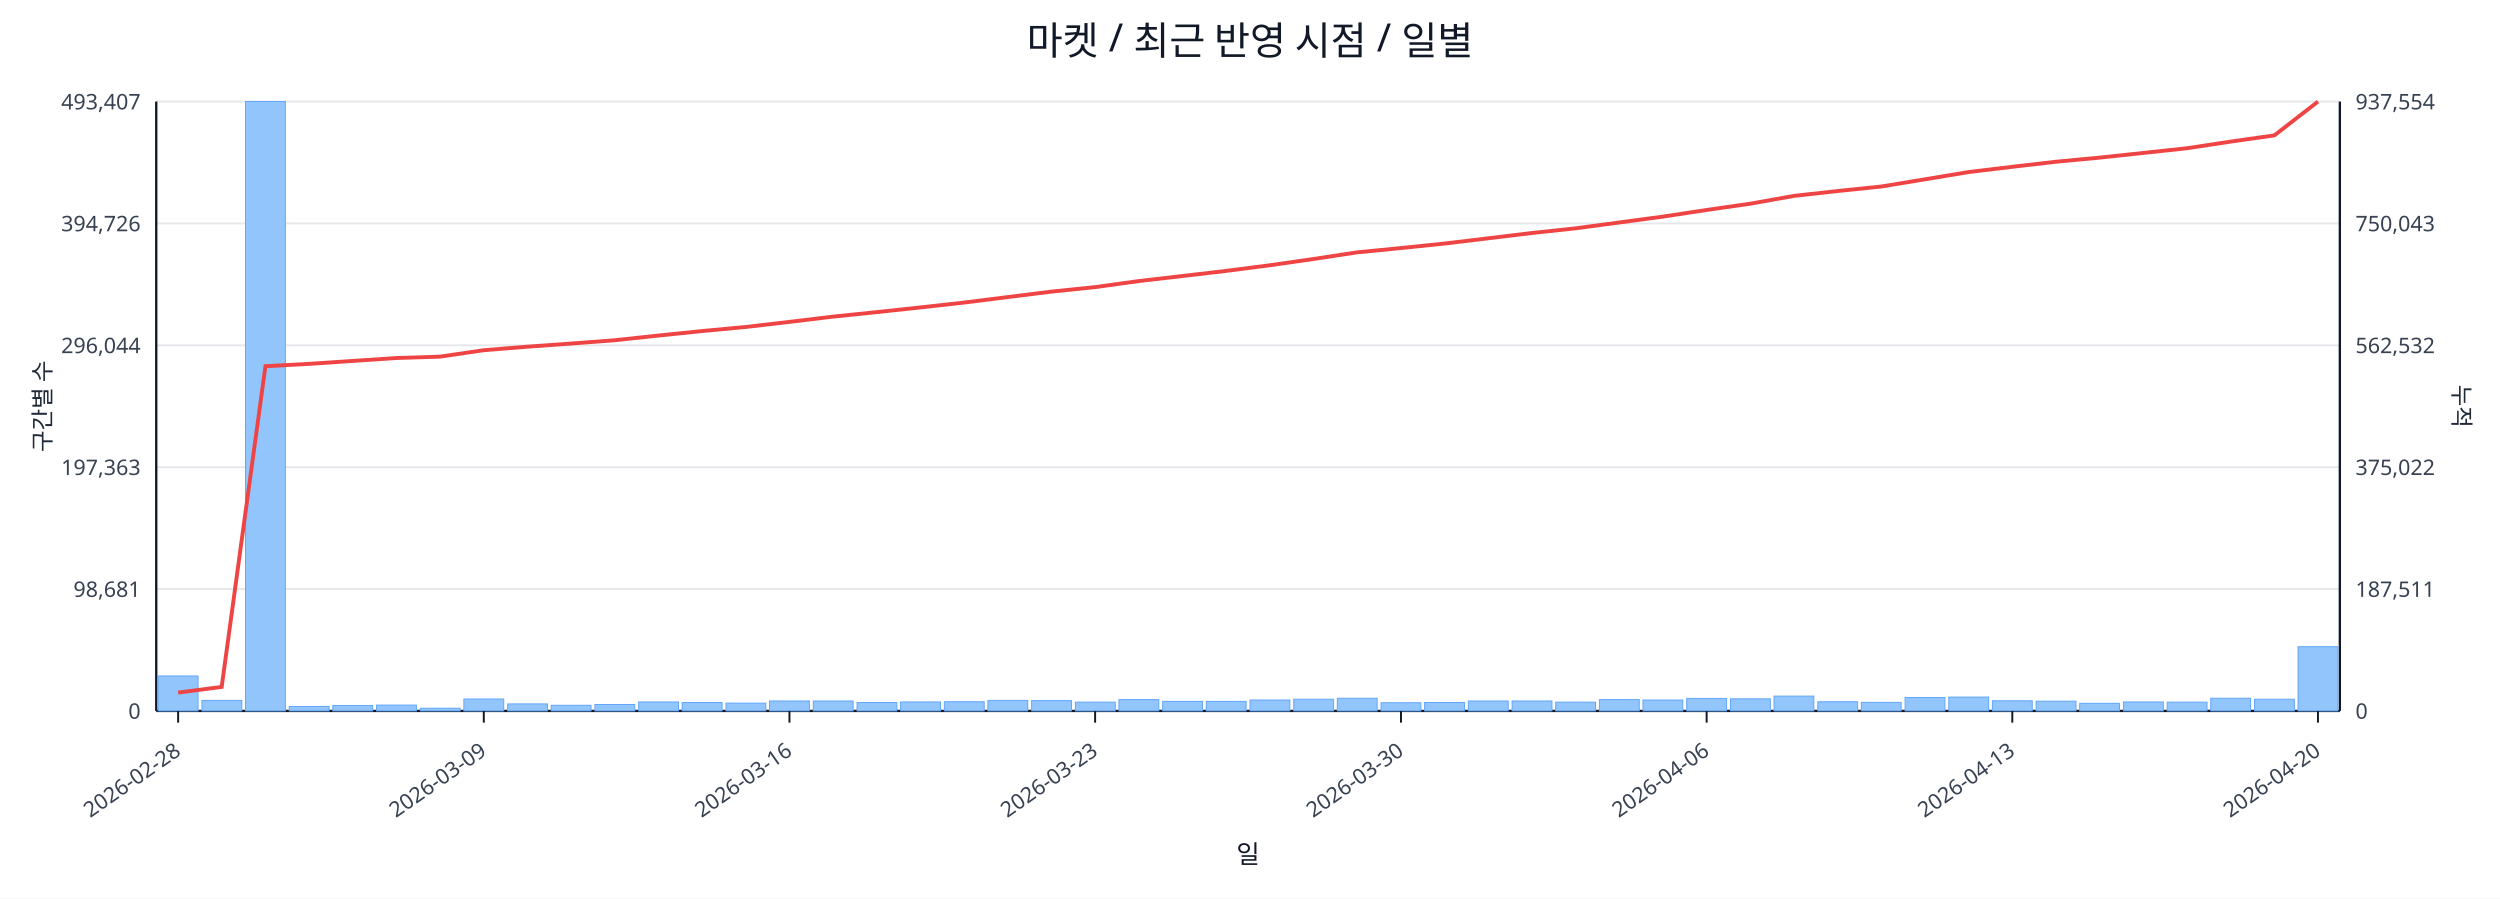
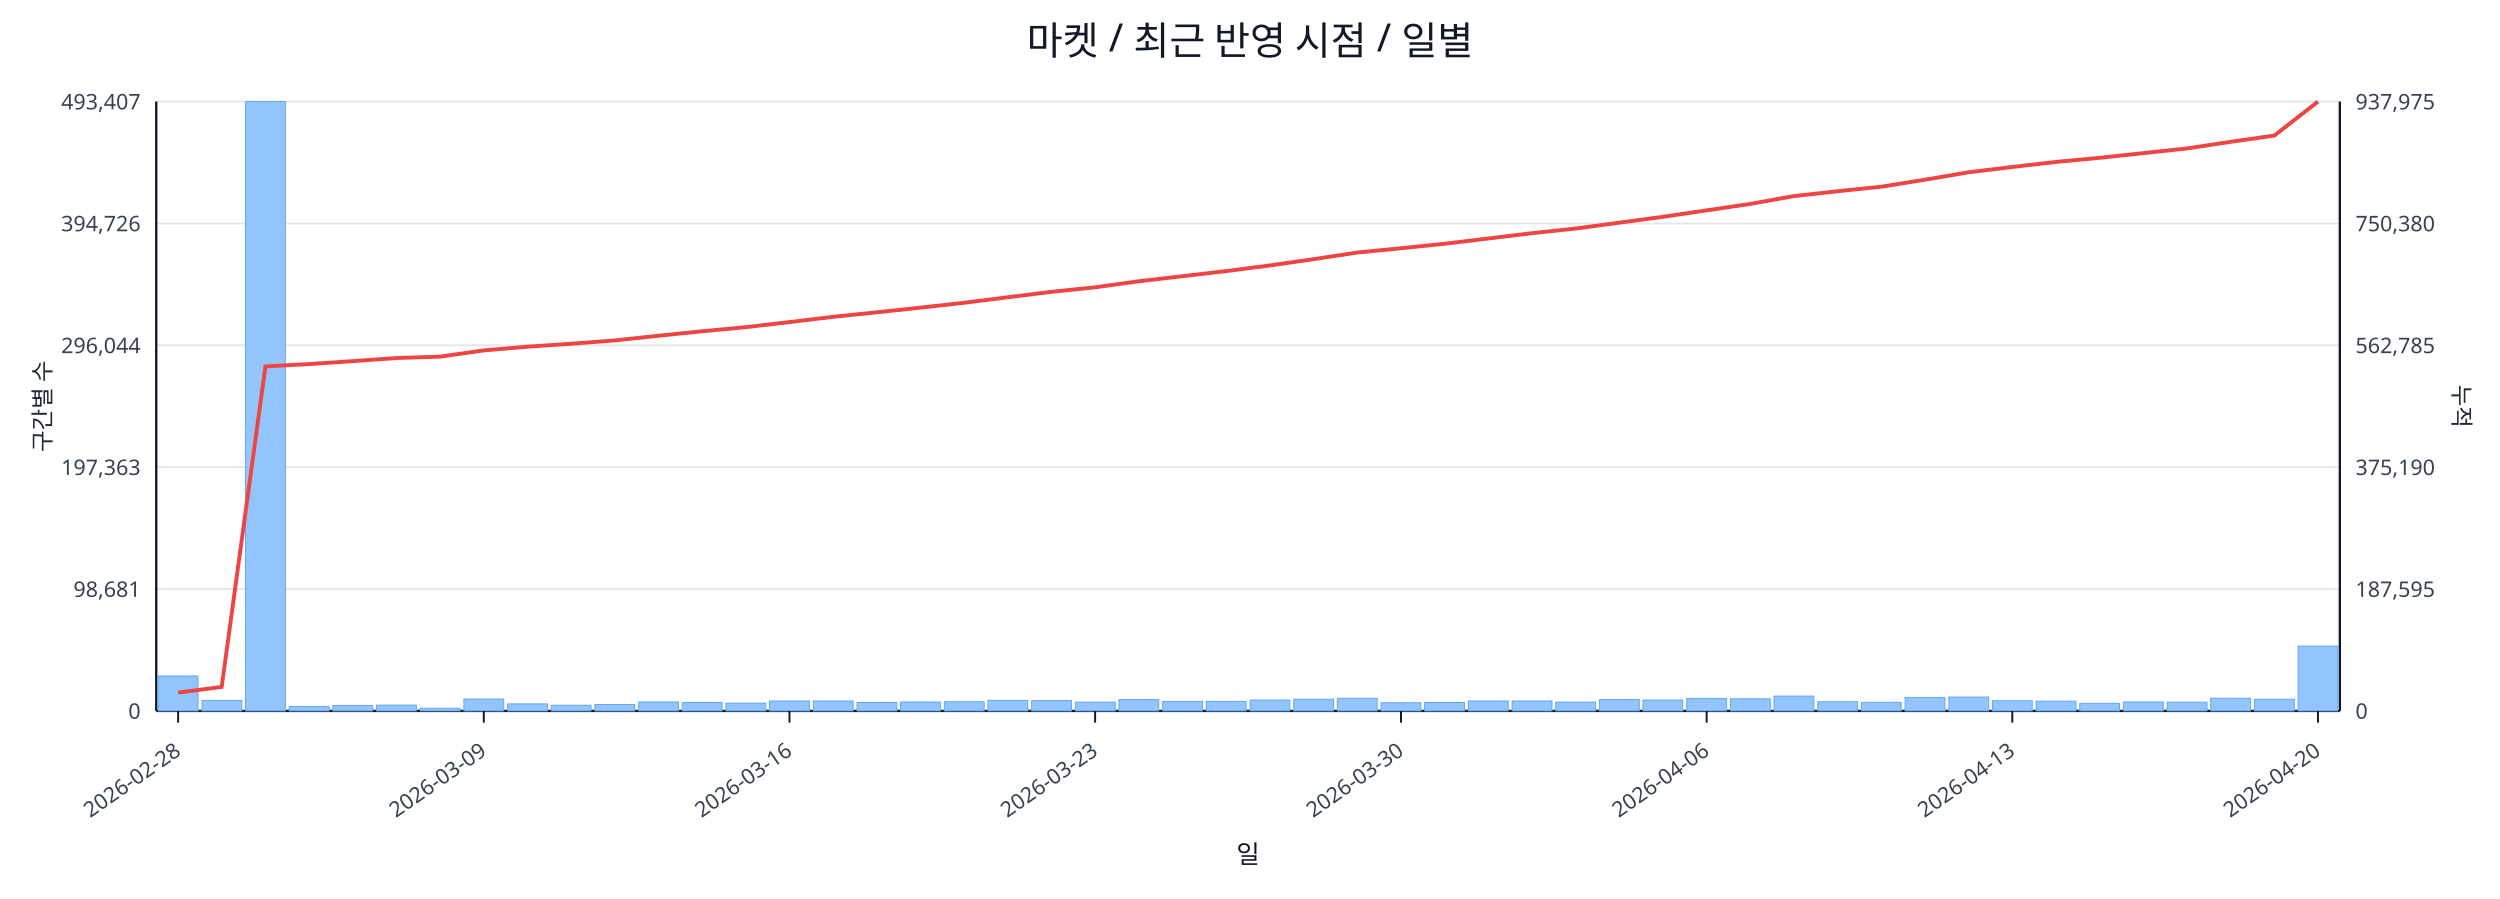
<svg xmlns="http://www.w3.org/2000/svg" width="1280" height="460" viewBox="0 0 1280 460">
  <rect x="0" y="0" width="100%" height="100%" fill="#ffffff" />
  <text x="640.0" y="28" font-size="20" text-anchor="middle" font-family="sans-serif" fill="#111827">마켓 / 최근 반영 시점 / 일별</text>
  <line x1="80.0" y1="52.0" x2="1198.0" y2="52.0" stroke="#e5e7eb" stroke-width="1" />
  <text x="72.0" y="56.0" font-size="11" text-anchor="end" font-family="sans-serif" fill="#374151">493,407</text>
-   <text x="1206.0" y="56.0" font-size="11" text-anchor="start" font-family="sans-serif" fill="#374151">937,554</text>
+   <text x="1206.0" y="56.0" font-size="11" text-anchor="start" font-family="sans-serif" fill="#374151">937,975</text>
  <line x1="80.0" y1="114.4" x2="1198.0" y2="114.4" stroke="#e5e7eb" stroke-width="1" />
  <text x="72.0" y="118.4" font-size="11" text-anchor="end" font-family="sans-serif" fill="#374151">394,726</text>
-   <text x="1206.0" y="118.4" font-size="11" text-anchor="start" font-family="sans-serif" fill="#374151">750,043</text>
+   <text x="1206.0" y="118.4" font-size="11" text-anchor="start" font-family="sans-serif" fill="#374151">750,380</text>
  <line x1="80.0" y1="176.8" x2="1198.0" y2="176.8" stroke="#e5e7eb" stroke-width="1" />
  <text x="72.0" y="180.8" font-size="11" text-anchor="end" font-family="sans-serif" fill="#374151">296,044</text>
-   <text x="1206.0" y="180.8" font-size="11" text-anchor="start" font-family="sans-serif" fill="#374151">562,532</text>
+   <text x="1206.0" y="180.8" font-size="11" text-anchor="start" font-family="sans-serif" fill="#374151">562,785</text>
  <line x1="80.0" y1="239.2" x2="1198.0" y2="239.2" stroke="#e5e7eb" stroke-width="1" />
  <text x="72.0" y="243.2" font-size="11" text-anchor="end" font-family="sans-serif" fill="#374151">197,363</text>
-   <text x="1206.0" y="243.2" font-size="11" text-anchor="start" font-family="sans-serif" fill="#374151">375,022</text>
+   <text x="1206.0" y="243.2" font-size="11" text-anchor="start" font-family="sans-serif" fill="#374151">375,190</text>
  <line x1="80.0" y1="301.6" x2="1198.0" y2="301.6" stroke="#e5e7eb" stroke-width="1" />
  <text x="72.0" y="305.6" font-size="11" text-anchor="end" font-family="sans-serif" fill="#374151">98,681</text>
-   <text x="1206.0" y="305.6" font-size="11" text-anchor="start" font-family="sans-serif" fill="#374151">187,511</text>
+   <text x="1206.0" y="305.6" font-size="11" text-anchor="start" font-family="sans-serif" fill="#374151">187,595</text>
  <line x1="80.0" y1="364.0" x2="1198.0" y2="364.0" stroke="#e5e7eb" stroke-width="1" />
  <text x="72.0" y="368.0" font-size="11" text-anchor="end" font-family="sans-serif" fill="#374151">0</text>
  <text x="1206.0" y="368.0" font-size="11" text-anchor="start" font-family="sans-serif" fill="#374151">0</text>
  <line x1="80.0" y1="364.0" x2="1198.0" y2="364.0" stroke="#111827" stroke-width="1.2" />
  <line x1="80.0" y1="52.0" x2="80.0" y2="364.0" stroke="#111827" stroke-width="1.2" />
  <line x1="1198.0" y1="52.0" x2="1198.0" y2="364.0" stroke="#111827" stroke-width="1.2" />
  <rect x="81.0" y="346.1" width="20.4" height="17.9" fill="#93c5fd" stroke="#60a5fa" stroke-width="0.5" />
  <rect x="103.4" y="358.6" width="20.4" height="5.4" fill="#93c5fd" stroke="#60a5fa" stroke-width="0.5" />
  <rect x="125.7" y="52.0" width="20.4" height="312.0" fill="#93c5fd" stroke="#60a5fa" stroke-width="0.5" />
  <rect x="148.1" y="361.7" width="20.4" height="2.3" fill="#93c5fd" stroke="#60a5fa" stroke-width="0.5" />
  <rect x="170.4" y="361.2" width="20.4" height="2.8" fill="#93c5fd" stroke="#60a5fa" stroke-width="0.5" />
  <rect x="192.8" y="361.0" width="20.4" height="3.0" fill="#93c5fd" stroke="#60a5fa" stroke-width="0.5" />
  <rect x="215.2" y="362.6" width="20.4" height="1.4" fill="#93c5fd" stroke="#60a5fa" stroke-width="0.5" />
  <rect x="237.5" y="357.9" width="20.4" height="6.1" fill="#93c5fd" stroke="#60a5fa" stroke-width="0.5" />
  <rect x="259.9" y="360.4" width="20.4" height="3.6" fill="#93c5fd" stroke="#60a5fa" stroke-width="0.5" />
  <rect x="282.2" y="361.1" width="20.4" height="2.9" fill="#93c5fd" stroke="#60a5fa" stroke-width="0.5" />
  <rect x="304.6" y="360.7" width="20.4" height="3.3" fill="#93c5fd" stroke="#60a5fa" stroke-width="0.5" />
  <rect x="327.0" y="359.4" width="20.4" height="4.6" fill="#93c5fd" stroke="#60a5fa" stroke-width="0.5" />
  <rect x="349.3" y="359.7" width="20.4" height="4.3" fill="#93c5fd" stroke="#60a5fa" stroke-width="0.5" />
  <rect x="371.7" y="360.0" width="20.4" height="4.0" fill="#93c5fd" stroke="#60a5fa" stroke-width="0.5" />
  <rect x="394.0" y="358.9" width="20.4" height="5.1" fill="#93c5fd" stroke="#60a5fa" stroke-width="0.5" />
  <rect x="416.4" y="358.9" width="20.4" height="5.1" fill="#93c5fd" stroke="#60a5fa" stroke-width="0.5" />
  <rect x="438.8" y="359.7" width="20.4" height="4.3" fill="#93c5fd" stroke="#60a5fa" stroke-width="0.5" />
  <rect x="461.1" y="359.4" width="20.4" height="4.6" fill="#93c5fd" stroke="#60a5fa" stroke-width="0.5" />
  <rect x="483.5" y="359.3" width="20.4" height="4.7" fill="#93c5fd" stroke="#60a5fa" stroke-width="0.5" />
  <rect x="505.8" y="358.6" width="20.4" height="5.4" fill="#93c5fd" stroke="#60a5fa" stroke-width="0.5" />
  <rect x="528.2" y="358.7" width="20.4" height="5.3" fill="#93c5fd" stroke="#60a5fa" stroke-width="0.5" />
  <rect x="550.6" y="359.5" width="20.4" height="4.5" fill="#93c5fd" stroke="#60a5fa" stroke-width="0.5" />
  <rect x="572.9" y="358.2" width="20.4" height="5.8" fill="#93c5fd" stroke="#60a5fa" stroke-width="0.5" />
  <rect x="595.3" y="359.1" width="20.4" height="4.9" fill="#93c5fd" stroke="#60a5fa" stroke-width="0.5" />
  <rect x="617.6" y="359.1" width="20.4" height="4.9" fill="#93c5fd" stroke="#60a5fa" stroke-width="0.5" />
  <rect x="640.0" y="358.4" width="20.4" height="5.6" fill="#93c5fd" stroke="#60a5fa" stroke-width="0.5" />
  <rect x="662.4" y="358.0" width="20.4" height="6.0" fill="#93c5fd" stroke="#60a5fa" stroke-width="0.5" />
  <rect x="684.7" y="357.5" width="20.4" height="6.5" fill="#93c5fd" stroke="#60a5fa" stroke-width="0.5" />
  <rect x="707.1" y="359.8" width="20.4" height="4.2" fill="#93c5fd" stroke="#60a5fa" stroke-width="0.5" />
  <rect x="729.4" y="359.7" width="20.4" height="4.3" fill="#93c5fd" stroke="#60a5fa" stroke-width="0.5" />
  <rect x="751.8" y="358.9" width="20.4" height="5.1" fill="#93c5fd" stroke="#60a5fa" stroke-width="0.5" />
  <rect x="774.2" y="358.9" width="20.4" height="5.1" fill="#93c5fd" stroke="#60a5fa" stroke-width="0.5" />
  <rect x="796.5" y="359.5" width="20.4" height="4.5" fill="#93c5fd" stroke="#60a5fa" stroke-width="0.5" />
  <rect x="818.9" y="358.2" width="20.4" height="5.8" fill="#93c5fd" stroke="#60a5fa" stroke-width="0.5" />
  <rect x="841.2" y="358.4" width="20.4" height="5.6" fill="#93c5fd" stroke="#60a5fa" stroke-width="0.5" />
  <rect x="863.6" y="357.6" width="20.4" height="6.4" fill="#93c5fd" stroke="#60a5fa" stroke-width="0.5" />
  <rect x="886.0" y="357.8" width="20.4" height="6.2" fill="#93c5fd" stroke="#60a5fa" stroke-width="0.5" />
  <rect x="908.3" y="356.4" width="20.4" height="7.6" fill="#93c5fd" stroke="#60a5fa" stroke-width="0.5" />
  <rect x="930.7" y="359.3" width="20.4" height="4.7" fill="#93c5fd" stroke="#60a5fa" stroke-width="0.5" />
  <rect x="953.0" y="359.6" width="20.4" height="4.4" fill="#93c5fd" stroke="#60a5fa" stroke-width="0.5" />
  <rect x="975.4" y="357.1" width="20.4" height="6.9" fill="#93c5fd" stroke="#60a5fa" stroke-width="0.5" />
  <rect x="997.8" y="356.9" width="20.4" height="7.1" fill="#93c5fd" stroke="#60a5fa" stroke-width="0.5" />
  <rect x="1020.1" y="358.8" width="20.4" height="5.2" fill="#93c5fd" stroke="#60a5fa" stroke-width="0.5" />
  <rect x="1042.5" y="359.0" width="20.4" height="5.0" fill="#93c5fd" stroke="#60a5fa" stroke-width="0.5" />
  <rect x="1064.8" y="360.1" width="20.4" height="3.9" fill="#93c5fd" stroke="#60a5fa" stroke-width="0.5" />
  <rect x="1087.2" y="359.4" width="20.4" height="4.6" fill="#93c5fd" stroke="#60a5fa" stroke-width="0.5" />
  <rect x="1109.6" y="359.5" width="20.4" height="4.5" fill="#93c5fd" stroke="#60a5fa" stroke-width="0.5" />
  <rect x="1131.9" y="357.5" width="20.4" height="6.5" fill="#93c5fd" stroke="#60a5fa" stroke-width="0.5" />
  <rect x="1154.3" y="358.0" width="20.4" height="6.0" fill="#93c5fd" stroke="#60a5fa" stroke-width="0.5" />
-   <rect x="1176.6" y="331.1" width="20.4" height="32.9" fill="#93c5fd" stroke="#60a5fa" stroke-width="0.5" />
-   <polyline fill="none" stroke="#ef4444" stroke-width="2" points="91.2,354.6 113.5,351.7 135.9,187.5 158.3,186.3 180.6,184.8 203.0,183.3 225.3,182.6 247.7,179.3 270.1,177.5 292.4,175.9 314.8,174.2 337.1,171.8 359.5,169.5 381.9,167.4 404.2,164.8 426.6,162.1 448.9,159.8 471.3,157.4 493.7,154.9 516.0,152.1 538.4,149.3 560.7,147.0 583.1,143.9 605.5,141.3 627.8,138.7 650.2,135.8 672.5,132.6 694.9,129.2 717.3,127.0 739.6,124.7 762.0,122.0 784.3,119.3 806.7,116.9 829.1,113.9 851.4,110.9 873.8,107.5 896.1,104.3 918.5,100.3 940.9,97.8 963.2,95.5 985.6,91.8 1007.9,88.1 1030.3,85.4 1052.7,82.8 1075.0,80.7 1097.4,78.3 1119.7,75.9 1142.1,72.5 1164.5,69.3 1186.8,52.0" />
+   <rect x="1176.6" y="330.8" width="20.4" height="33.2" fill="#93c5fd" stroke="#60a5fa" stroke-width="0.5" />
+   <polyline fill="none" stroke="#ef4444" stroke-width="2" points="91.2,354.6 113.5,351.7 135.9,187.6 158.3,186.4 180.6,184.9 203.0,183.3 225.3,182.6 247.7,179.4 270.1,177.5 292.4,176.0 314.8,174.3 337.1,171.9 359.5,169.6 381.9,167.5 404.2,164.9 426.6,162.2 448.9,159.9 471.3,157.5 493.7,155.0 516.0,152.2 538.4,149.4 560.7,147.1 583.1,144.0 605.5,141.4 627.8,138.8 650.2,135.9 672.5,132.7 694.9,129.3 717.3,127.1 739.6,124.8 762.0,122.1 784.3,119.4 806.7,117.0 829.1,114.0 851.4,111.0 873.8,107.7 896.1,104.4 918.5,100.4 940.9,97.9 963.2,95.6 985.6,92.0 1007.9,88.2 1030.3,85.5 1052.7,82.9 1075.0,80.8 1097.4,78.4 1119.7,76.0 1142.1,72.6 1164.5,69.4 1186.8,52.0" />
  <line x1="91.2" y1="364.0" x2="91.2" y2="370.0" stroke="#111827" stroke-width="1" />
  <text x="93.2" y="386.0" font-size="11" text-anchor="end" transform="rotate(-35 93.2 386.0)" font-family="sans-serif" fill="#374151">2026-02-28</text>
  <line x1="247.7" y1="364.0" x2="247.7" y2="370.0" stroke="#111827" stroke-width="1" />
  <text x="249.7" y="386.0" font-size="11" text-anchor="end" transform="rotate(-35 249.7 386.0)" font-family="sans-serif" fill="#374151">2026-03-09</text>
  <line x1="404.2" y1="364.0" x2="404.2" y2="370.0" stroke="#111827" stroke-width="1" />
  <text x="406.2" y="386.0" font-size="11" text-anchor="end" transform="rotate(-35 406.2 386.0)" font-family="sans-serif" fill="#374151">2026-03-16</text>
  <line x1="560.7" y1="364.0" x2="560.7" y2="370.0" stroke="#111827" stroke-width="1" />
  <text x="562.7" y="386.0" font-size="11" text-anchor="end" transform="rotate(-35 562.7 386.0)" font-family="sans-serif" fill="#374151">2026-03-23</text>
  <line x1="717.3" y1="364.0" x2="717.3" y2="370.0" stroke="#111827" stroke-width="1" />
  <text x="719.3" y="386.0" font-size="11" text-anchor="end" transform="rotate(-35 719.3 386.0)" font-family="sans-serif" fill="#374151">2026-03-30</text>
  <line x1="873.8" y1="364.0" x2="873.8" y2="370.0" stroke="#111827" stroke-width="1" />
  <text x="875.8" y="386.0" font-size="11" text-anchor="end" transform="rotate(-35 875.8 386.0)" font-family="sans-serif" fill="#374151">2026-04-06</text>
  <line x1="1030.3" y1="364.0" x2="1030.3" y2="370.0" stroke="#111827" stroke-width="1" />
  <text x="1032.3" y="386.0" font-size="11" text-anchor="end" transform="rotate(-35 1032.3 386.0)" font-family="sans-serif" fill="#374151">2026-04-13</text>
  <line x1="1186.8" y1="364.0" x2="1186.8" y2="370.0" stroke="#111827" stroke-width="1" />
  <text x="1188.8" y="386.0" font-size="11" text-anchor="end" transform="rotate(-35 1188.8 386.0)" font-family="sans-serif" fill="#374151">2026-04-20</text>
  <text x="26" y="208.0" font-size="12" transform="rotate(-90 26 208.0)" text-anchor="middle" font-family="sans-serif" fill="#1f2937">구간별 수</text>
  <text x="1256.0" y="208.0" font-size="12" transform="rotate(90 1256.0 208.0)" text-anchor="middle" font-family="sans-serif" fill="#1f2937">누적</text>
  <text x="639.0" y="442.0" font-size="13" text-anchor="middle" font-family="sans-serif" fill="#111827">일</text>
</svg>
